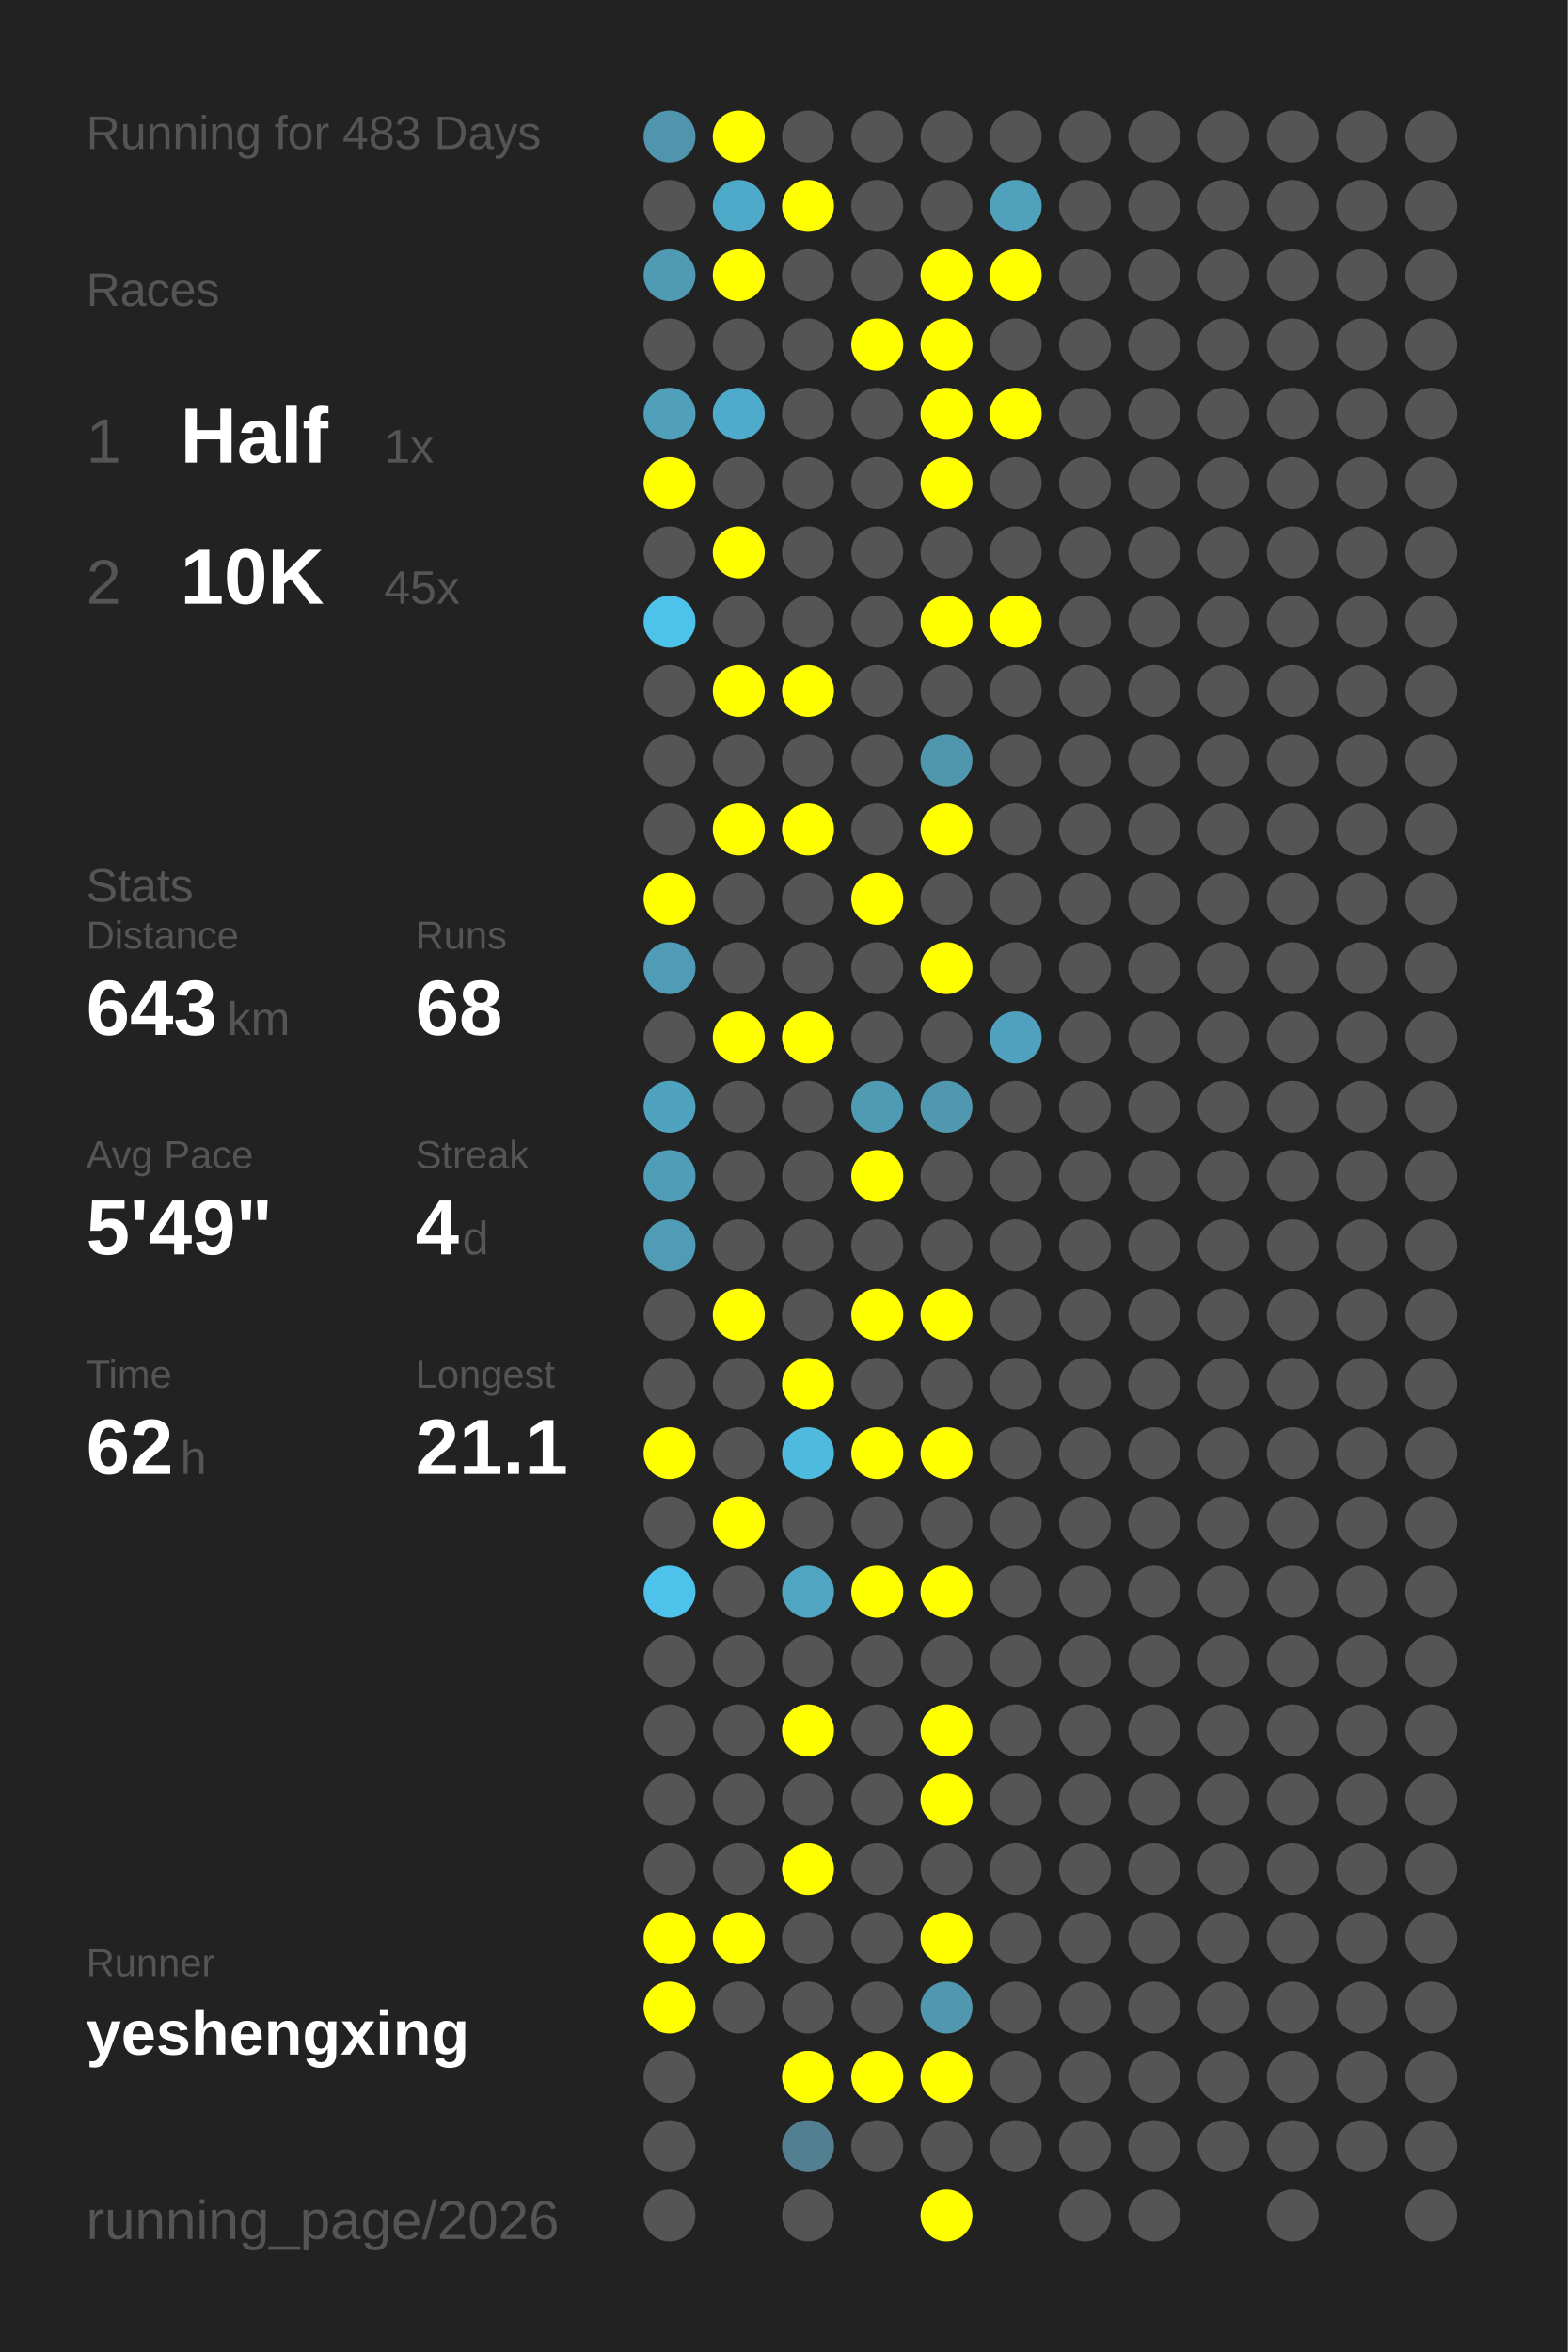
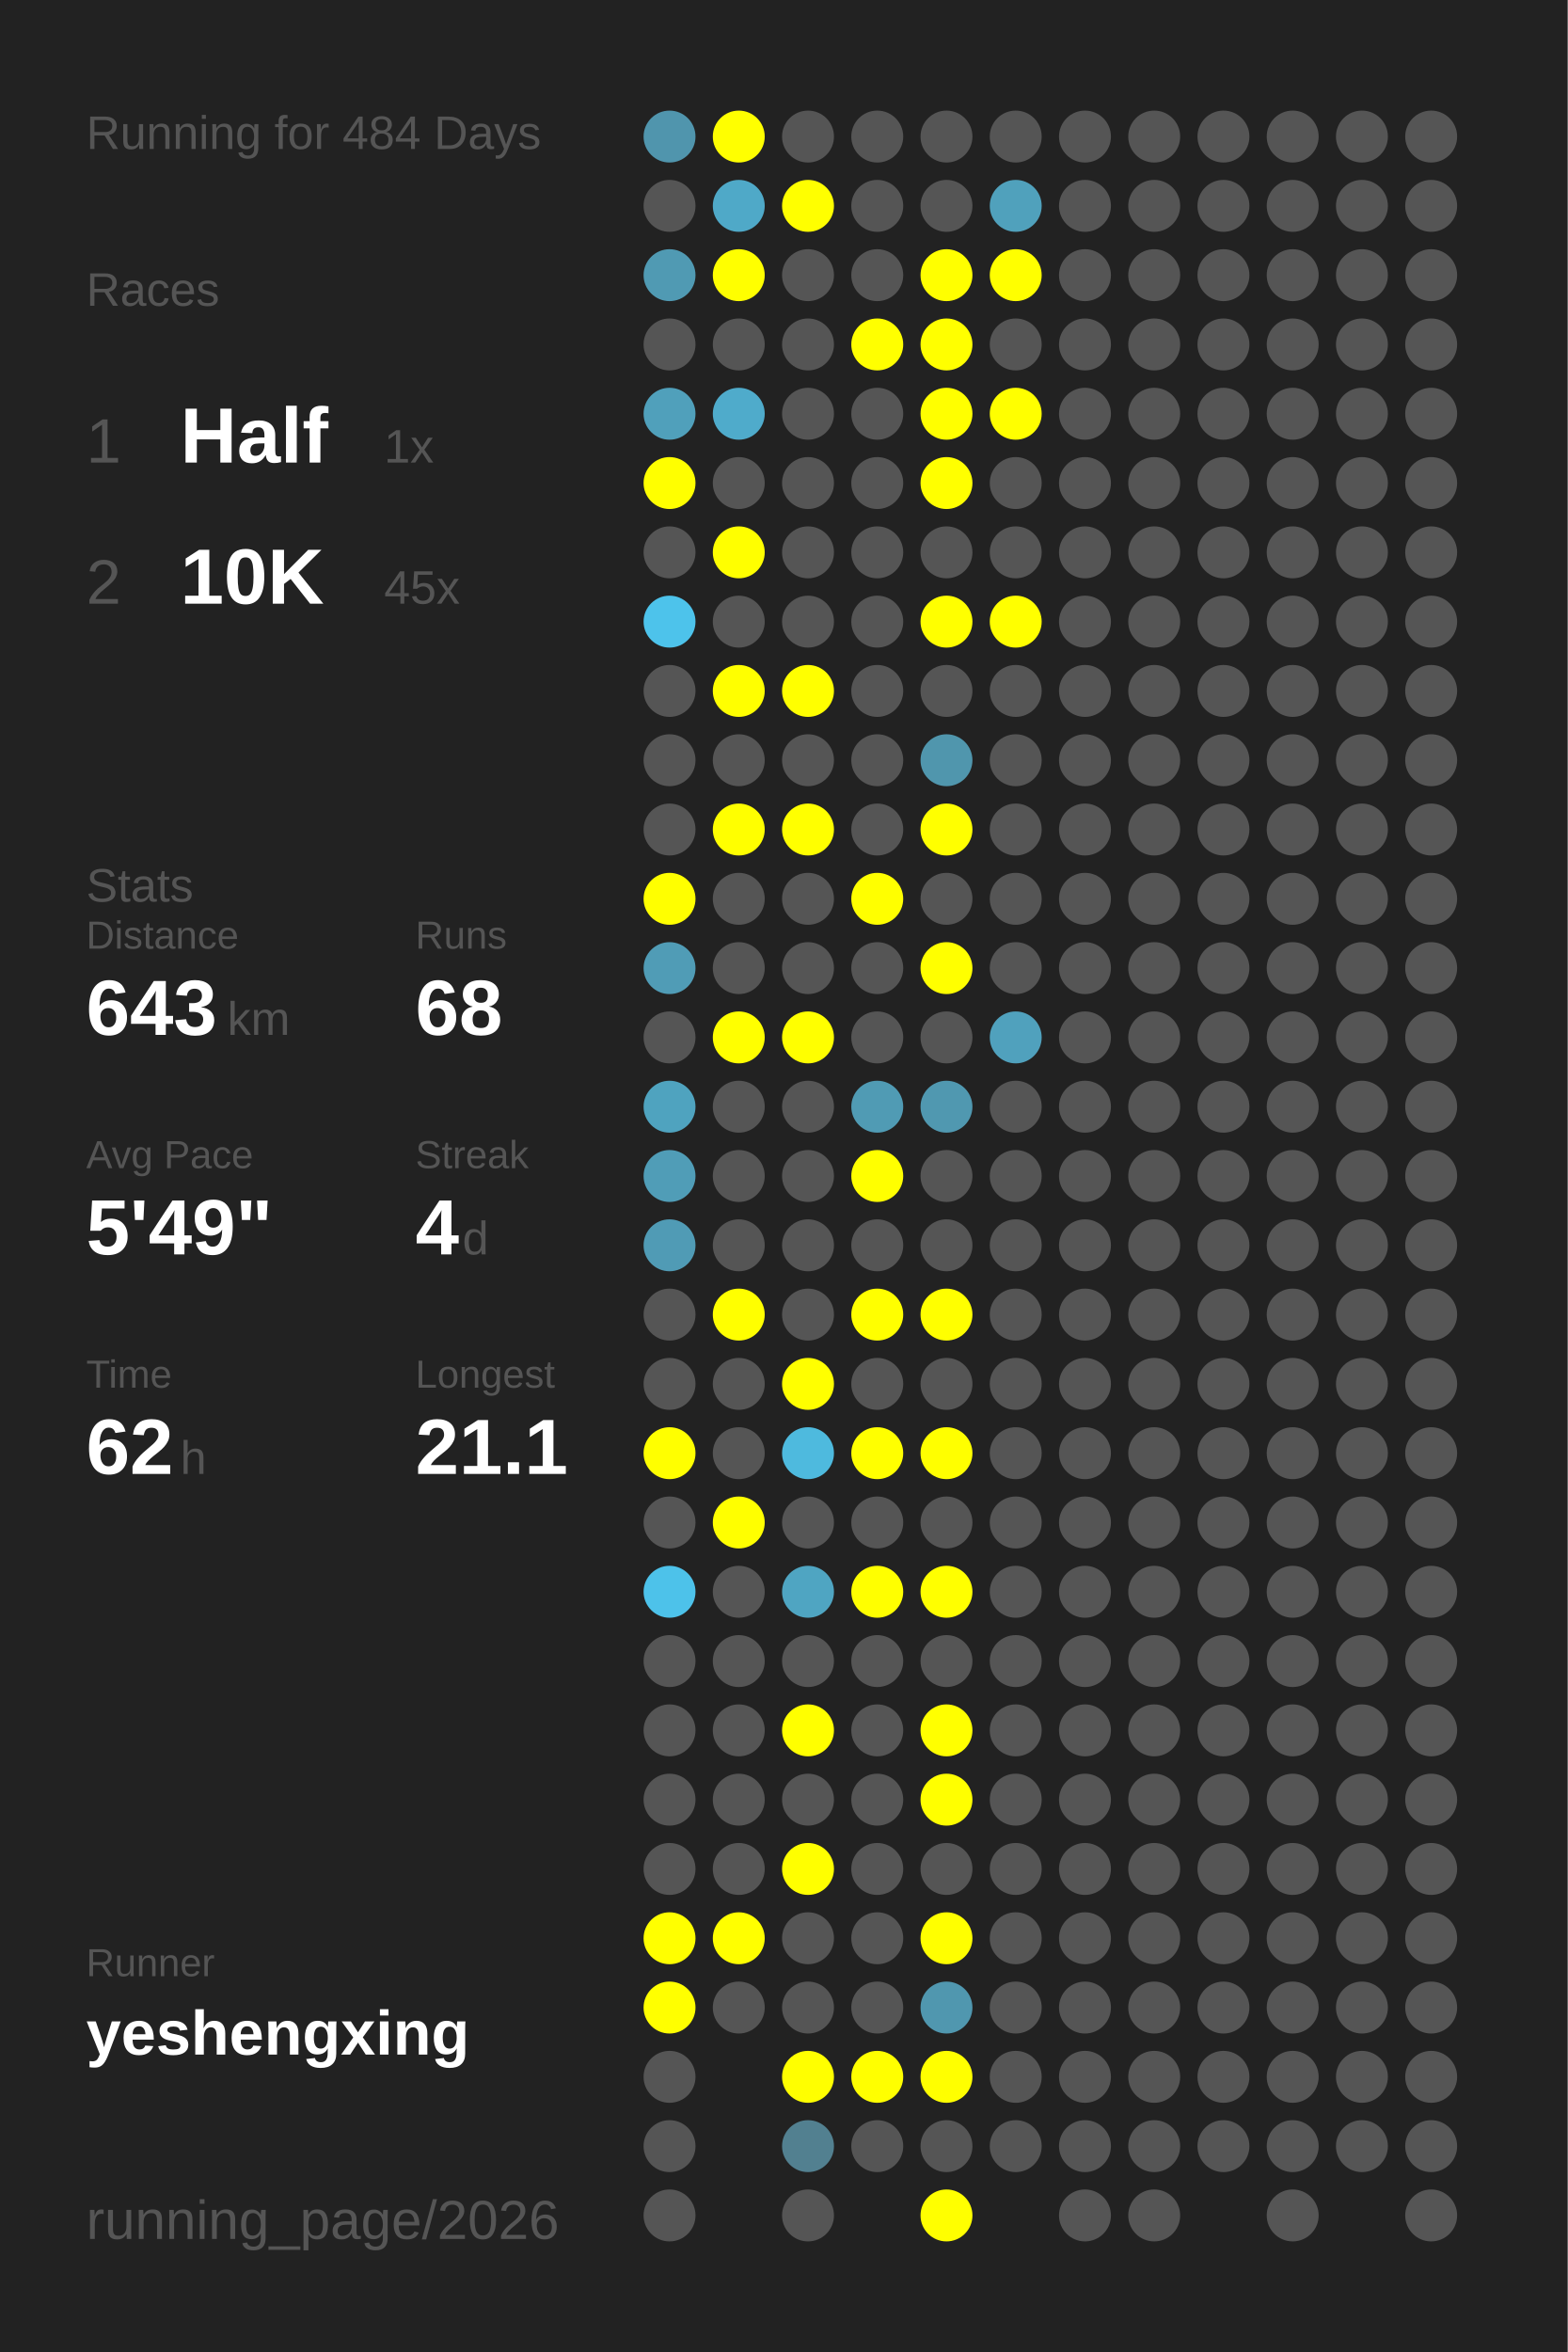
<svg xmlns="http://www.w3.org/2000/svg" baseProfile="full" height="300mm" version="1.1" viewBox="0,0,200,300" width="200mm">
  <defs />
  <rect fill="#222222" height="300" width="200" x="0" y="0" />
-   <text fill="#555555" style="font-size:6px; font-family:Arial;" x="11" y="19">Running for 483 Days</text>
+   <text fill="#555555" style="font-size:6px; font-family:Arial;" x="11" y="19">Running for 484 Days</text>
  <text fill="#555555" style="font-size:6px; font-family:Arial;" x="11" y="39">Races</text>
  <text fill="#555555" style="font-size:8px; font-family:Arial;" x="11" y="59">1</text>
  <text fill="#FFFFFF" style="font-size:10px; font-family:Arial; font-weight:bold;" x="23" y="59">Half</text>
  <text fill="#555555" style="font-size:6px; font-family:Arial;" x="49" y="59">1x</text>
  <text fill="#555555" style="font-size:8px; font-family:Arial;" x="11" y="77">2</text>
  <text fill="#FFFFFF" style="font-size:10px; font-family:Arial; font-weight:bold;" x="23" y="77">10K</text>
  <text fill="#555555" style="font-size:6px; font-family:Arial;" x="49" y="77">45x</text>
  <text fill="#555555" style="font-size:6px; font-family:Arial;" x="11" y="115">Stats</text>
  <text fill="#555555" style="font-size:5px; font-family:Arial;" x="11" y="121">Distance</text>
  <text fill="#FFFFFF" style="font-size:10px; font-family:Arial; font-weight:bold;" x="11" y="132">643</text>
  <text fill="#555555" style="font-size:6px; font-family:Arial;" x="29" y="132">km</text>
  <text fill="#555555" style="font-size:5px; font-family:Arial;" x="53" y="121">Runs</text>
  <text fill="#FFFFFF" style="font-size:10px; font-family:Arial; font-weight:bold;" x="53" y="132">68</text>
  <text fill="#555555" style="font-size:5px; font-family:Arial;" x="11" y="149">Avg Pace</text>
  <text fill="#FFFFFF" style="font-size:10px; font-family:Arial; font-weight:bold;" x="11" y="160">5'49"</text>
  <text fill="#555555" style="font-size:5px; font-family:Arial;" x="53" y="149">Streak</text>
  <text fill="#FFFFFF" style="font-size:10px; font-family:Arial; font-weight:bold;" x="53" y="160">4</text>
  <text fill="#555555" style="font-size:6px; font-family:Arial;" x="59" y="160">d</text>
  <text fill="#555555" style="font-size:5px; font-family:Arial;" x="11" y="177">Time</text>
  <text fill="#FFFFFF" style="font-size:10px; font-family:Arial; font-weight:bold;" x="11" y="188">62</text>
  <text fill="#555555" style="font-size:6px; font-family:Arial;" x="23" y="188">h</text>
  <text fill="#555555" style="font-size:5px; font-family:Arial;" x="53" y="177">Longest</text>
  <text fill="#FFFFFF" style="font-size:10px; font-family:Arial; font-weight:bold;" x="53" y="188">21.1</text>
  <text fill="#555555" style="font-size:5px; font-family:Arial;" x="11" y="252.065">Runner</text>
  <text fill="#FFFFFF" style="font-size:8px; font-family:Arial; font-weight:bold;" x="11" y="262.065">yeshengxing</text>
  <text fill="#555555" style="font-size:7px; font-family:Arial;" x="11" y="285.581">running_page/2026</text>
  <circle cx="85.417" cy="17.419" fill="#5095ad" r="3.312" />
  <circle cx="85.417" cy="26.258" fill="#555555" r="3.312" />
  <circle cx="85.417" cy="35.097" fill="#509ab3" r="3.312" />
  <circle cx="85.417" cy="43.935" fill="#555555" r="3.312" />
  <circle cx="85.417" cy="52.774" fill="#50a0bb" r="3.312" />
  <circle cx="85.417" cy="61.613" fill="#FFFF00" r="3.312" />
  <circle cx="85.417" cy="70.452" fill="#555555" r="3.312" />
  <circle cx="85.417" cy="79.29" fill="#4dc3eb" r="3.312" />
  <circle cx="85.417" cy="88.129" fill="#555555" r="3.312" />
  <circle cx="85.417" cy="96.968" fill="#555555" r="3.312" />
  <circle cx="85.417" cy="105.806" fill="#555555" r="3.312" />
  <circle cx="85.417" cy="114.645" fill="#FFFF00" r="3.312" />
  <circle cx="85.417" cy="123.484" fill="#509cb6" r="3.312" />
  <circle cx="85.417" cy="132.323" fill="#555555" r="3.312" />
  <circle cx="85.417" cy="141.161" fill="#4fa3bf" r="3.312" />
  <circle cx="85.417" cy="150" fill="#509db7" r="3.312" />
  <circle cx="85.417" cy="158.839" fill="#509bb5" r="3.312" />
  <circle cx="85.417" cy="167.677" fill="#555555" r="3.312" />
  <circle cx="85.417" cy="176.516" fill="#555555" r="3.312" />
  <circle cx="85.417" cy="185.355" fill="#FFFF00" r="3.312" />
  <circle cx="85.417" cy="194.194" fill="#555555" r="3.312" />
  <circle cx="85.417" cy="203.032" fill="#4dc2ea" r="3.312" />
  <circle cx="85.417" cy="211.871" fill="#555555" r="3.312" />
  <circle cx="85.417" cy="220.71" fill="#555555" r="3.312" />
  <circle cx="85.417" cy="229.548" fill="#555555" r="3.312" />
  <circle cx="85.417" cy="238.387" fill="#555555" r="3.312" />
  <circle cx="85.417" cy="247.226" fill="#FFFF00" r="3.312" />
  <circle cx="85.417" cy="256.065" fill="#FFFF00" r="3.312" />
  <circle cx="85.417" cy="264.903" fill="#555555" r="3.312" />
  <circle cx="85.417" cy="273.742" fill="#555555" r="3.312" />
  <circle cx="85.417" cy="282.581" fill="#555555" r="3.312" />
  <circle cx="94.25" cy="17.419" fill="#FFFF00" r="3.312" />
  <circle cx="94.25" cy="26.258" fill="#4fa9c8" r="3.312" />
  <circle cx="94.25" cy="35.097" fill="#FFFF00" r="3.312" />
  <circle cx="94.25" cy="43.935" fill="#555555" r="3.312" />
  <circle cx="94.25" cy="52.774" fill="#4fabcb" r="3.312" />
  <circle cx="94.25" cy="61.613" fill="#555555" r="3.312" />
  <circle cx="94.25" cy="70.452" fill="#FFFF00" r="3.312" />
  <circle cx="94.25" cy="79.29" fill="#555555" r="3.312" />
  <circle cx="94.25" cy="88.129" fill="#FFFF00" r="3.312" />
  <circle cx="94.25" cy="96.968" fill="#555555" r="3.312" />
  <circle cx="94.25" cy="105.806" fill="#FFFF00" r="3.312" />
  <circle cx="94.25" cy="114.645" fill="#555555" r="3.312" />
  <circle cx="94.25" cy="123.484" fill="#555555" r="3.312" />
  <circle cx="94.25" cy="132.323" fill="#FFFF00" r="3.312" />
  <circle cx="94.25" cy="141.161" fill="#555555" r="3.312" />
  <circle cx="94.25" cy="150" fill="#555555" r="3.312" />
  <circle cx="94.25" cy="158.839" fill="#555555" r="3.312" />
  <circle cx="94.25" cy="167.677" fill="#FFFF00" r="3.312" />
  <circle cx="94.25" cy="176.516" fill="#555555" r="3.312" />
  <circle cx="94.25" cy="185.355" fill="#555555" r="3.312" />
  <circle cx="94.25" cy="194.194" fill="#FFFF00" r="3.312" />
  <circle cx="94.25" cy="203.032" fill="#555555" r="3.312" />
  <circle cx="94.25" cy="211.871" fill="#555555" r="3.312" />
  <circle cx="94.25" cy="220.71" fill="#555555" r="3.312" />
  <circle cx="94.25" cy="229.548" fill="#555555" r="3.312" />
  <circle cx="94.25" cy="238.387" fill="#555555" r="3.312" />
  <circle cx="94.25" cy="247.226" fill="#FFFF00" r="3.312" />
  <circle cx="94.25" cy="256.065" fill="#555555" r="3.312" />
  <circle cx="103.083" cy="17.419" fill="#555555" r="3.312" />
  <circle cx="103.083" cy="26.258" fill="#FFFF00" r="3.312" />
  <circle cx="103.083" cy="35.097" fill="#555555" r="3.312" />
  <circle cx="103.083" cy="43.935" fill="#555555" r="3.312" />
  <circle cx="103.083" cy="52.774" fill="#555555" r="3.312" />
  <circle cx="103.083" cy="61.613" fill="#555555" r="3.312" />
  <circle cx="103.083" cy="70.452" fill="#555555" r="3.312" />
  <circle cx="103.083" cy="79.29" fill="#555555" r="3.312" />
  <circle cx="103.083" cy="88.129" fill="#FFFF00" r="3.312" />
  <circle cx="103.083" cy="96.968" fill="#555555" r="3.312" />
  <circle cx="103.083" cy="105.806" fill="#FFFF00" r="3.312" />
  <circle cx="103.083" cy="114.645" fill="#555555" r="3.312" />
  <circle cx="103.083" cy="123.484" fill="#555555" r="3.312" />
  <circle cx="103.083" cy="132.323" fill="#FFFF00" r="3.312" />
  <circle cx="103.083" cy="141.161" fill="#555555" r="3.312" />
  <circle cx="103.083" cy="150" fill="#555555" r="3.312" />
  <circle cx="103.083" cy="158.839" fill="#555555" r="3.312" />
  <circle cx="103.083" cy="167.677" fill="#555555" r="3.312" />
  <circle cx="103.083" cy="176.516" fill="#FFFF00" r="3.312" />
  <circle cx="103.083" cy="185.355" fill="#4ebade" r="3.312" />
  <circle cx="103.083" cy="194.194" fill="#555555" r="3.312" />
  <circle cx="103.083" cy="203.032" fill="#4fa5c2" r="3.312" />
  <circle cx="103.083" cy="211.871" fill="#555555" r="3.312" />
  <circle cx="103.083" cy="220.71" fill="#FFFF00" r="3.312" />
  <circle cx="103.083" cy="229.548" fill="#555555" r="3.312" />
  <circle cx="103.083" cy="238.387" fill="#FFFF00" r="3.312" />
  <circle cx="103.083" cy="247.226" fill="#555555" r="3.312" />
  <circle cx="103.083" cy="256.065" fill="#555555" r="3.312" />
  <circle cx="103.083" cy="264.903" fill="#FFFF00" r="3.312" />
  <circle cx="103.083" cy="273.742" fill="#528090" r="3.312" />
  <circle cx="103.083" cy="282.581" fill="#555555" r="3.312" />
  <circle cx="111.917" cy="17.419" fill="#555555" r="3.312" />
  <circle cx="111.917" cy="26.258" fill="#555555" r="3.312" />
  <circle cx="111.917" cy="35.097" fill="#555555" r="3.312" />
  <circle cx="111.917" cy="43.935" fill="#FFFF00" r="3.312" />
  <circle cx="111.917" cy="52.774" fill="#555555" r="3.312" />
  <circle cx="111.917" cy="61.613" fill="#555555" r="3.312" />
  <circle cx="111.917" cy="70.452" fill="#555555" r="3.312" />
  <circle cx="111.917" cy="79.29" fill="#555555" r="3.312" />
  <circle cx="111.917" cy="88.129" fill="#555555" r="3.312" />
  <circle cx="111.917" cy="96.968" fill="#555555" r="3.312" />
  <circle cx="111.917" cy="105.806" fill="#555555" r="3.312" />
  <circle cx="111.917" cy="114.645" fill="#FFFF00" r="3.312" />
  <circle cx="111.917" cy="123.484" fill="#555555" r="3.312" />
  <circle cx="111.917" cy="132.323" fill="#555555" r="3.312" />
  <circle cx="111.917" cy="141.161" fill="#509bb4" r="3.312" />
  <circle cx="111.917" cy="150" fill="#FFFF00" r="3.312" />
  <circle cx="111.917" cy="158.839" fill="#555555" r="3.312" />
  <circle cx="111.917" cy="167.677" fill="#FFFF00" r="3.312" />
  <circle cx="111.917" cy="176.516" fill="#555555" r="3.312" />
  <circle cx="111.917" cy="185.355" fill="#FFFF00" r="3.312" />
  <circle cx="111.917" cy="194.194" fill="#555555" r="3.312" />
  <circle cx="111.917" cy="203.032" fill="#FFFF00" r="3.312" />
  <circle cx="111.917" cy="211.871" fill="#555555" r="3.312" />
  <circle cx="111.917" cy="220.71" fill="#555555" r="3.312" />
  <circle cx="111.917" cy="229.548" fill="#555555" r="3.312" />
  <circle cx="111.917" cy="238.387" fill="#555555" r="3.312" />
  <circle cx="111.917" cy="247.226" fill="#555555" r="3.312" />
  <circle cx="111.917" cy="256.065" fill="#555555" r="3.312" />
  <circle cx="111.917" cy="264.903" fill="#FFFF00" r="3.312" />
  <circle cx="111.917" cy="273.742" fill="#555555" r="3.312" />
  <circle cx="120.75" cy="17.419" fill="#555555" r="3.312" />
  <circle cx="120.75" cy="26.258" fill="#555555" r="3.312" />
  <circle cx="120.75" cy="35.097" fill="#FFFF00" r="3.312" />
  <circle cx="120.75" cy="43.935" fill="#FFFF00" r="3.312" />
  <circle cx="120.75" cy="52.774" fill="#FFFF00" r="3.312" />
  <circle cx="120.75" cy="61.613" fill="#FFFF00" r="3.312" />
  <circle cx="120.75" cy="70.452" fill="#555555" r="3.312" />
  <circle cx="120.75" cy="79.29" fill="#FFFF00" r="3.312" />
  <circle cx="120.75" cy="88.129" fill="#555555" r="3.312" />
  <circle cx="120.75" cy="96.968" fill="#5096ad" r="3.312" />
  <circle cx="120.75" cy="105.806" fill="#FFFF00" r="3.312" />
  <circle cx="120.75" cy="114.645" fill="#555555" r="3.312" />
  <circle cx="120.75" cy="123.484" fill="#FFFF00" r="3.312" />
  <circle cx="120.75" cy="132.323" fill="#555555" r="3.312" />
  <circle cx="120.75" cy="141.161" fill="#5098b0" r="3.312" />
  <circle cx="120.75" cy="150" fill="#555555" r="3.312" />
  <circle cx="120.75" cy="158.839" fill="#555555" r="3.312" />
  <circle cx="120.75" cy="167.677" fill="#FFFF00" r="3.312" />
  <circle cx="120.75" cy="176.516" fill="#555555" r="3.312" />
  <circle cx="120.75" cy="185.355" fill="#FFFF00" r="3.312" />
  <circle cx="120.75" cy="194.194" fill="#555555" r="3.312" />
  <circle cx="120.75" cy="203.032" fill="#FFFF00" r="3.312" />
  <circle cx="120.75" cy="211.871" fill="#555555" r="3.312" />
  <circle cx="120.75" cy="220.71" fill="#FFFF00" r="3.312" />
  <circle cx="120.75" cy="229.548" fill="#FFFF00" r="3.312" />
  <circle cx="120.75" cy="238.387" fill="#555555" r="3.312" />
  <circle cx="120.75" cy="247.226" fill="#FFFF00" r="3.312" />
  <circle cx="120.75" cy="256.065" fill="#5097af" r="3.312" />
  <circle cx="120.75" cy="264.903" fill="#FFFF00" r="3.312" />
  <circle cx="120.75" cy="273.742" fill="#555555" r="3.312" />
  <circle cx="120.75" cy="282.581" fill="#FFFF00" r="3.312" />
  <circle cx="129.583" cy="17.419" fill="#555555" r="3.312" />
  <circle cx="129.583" cy="26.258" fill="#50a1bc" r="3.312" />
  <circle cx="129.583" cy="35.097" fill="#FFFF00" r="3.312" />
  <circle cx="129.583" cy="43.935" fill="#555555" r="3.312" />
  <circle cx="129.583" cy="52.774" fill="#FFFF00" r="3.312" />
  <circle cx="129.583" cy="61.613" fill="#555555" r="3.312" />
  <circle cx="129.583" cy="70.452" fill="#555555" r="3.312" />
  <circle cx="129.583" cy="79.29" fill="#FFFF00" r="3.312" />
  <circle cx="129.583" cy="88.129" fill="#555555" r="3.312" />
  <circle cx="129.583" cy="96.968" fill="#555555" r="3.312" />
  <circle cx="129.583" cy="105.806" fill="#555555" r="3.312" />
  <circle cx="129.583" cy="114.645" fill="#555555" r="3.312" />
  <circle cx="129.583" cy="123.484" fill="#555555" r="3.312" />
  <circle cx="129.583" cy="132.323" fill="#50a1bd" r="3.312" />
  <circle cx="129.583" cy="141.161" fill="#555555" r="3.312" />
  <circle cx="129.583" cy="150" fill="#555555" r="3.312" />
  <circle cx="129.583" cy="158.839" fill="#555555" r="3.312" />
  <circle cx="129.583" cy="167.677" fill="#555555" r="3.312" />
  <circle cx="129.583" cy="176.516" fill="#555555" r="3.312" />
  <circle cx="129.583" cy="185.355" fill="#555555" r="3.312" />
  <circle cx="129.583" cy="194.194" fill="#555555" r="3.312" />
  <circle cx="129.583" cy="203.032" fill="#555555" r="3.312" />
  <circle cx="129.583" cy="211.871" fill="#555555" r="3.312" />
  <circle cx="129.583" cy="220.71" fill="#555555" r="3.312" />
  <circle cx="129.583" cy="229.548" fill="#555555" r="3.312" />
  <circle cx="129.583" cy="238.387" fill="#555555" r="3.312" />
  <circle cx="129.583" cy="247.226" fill="#555555" r="3.312" />
  <circle cx="129.583" cy="256.065" fill="#555555" r="3.312" />
  <circle cx="129.583" cy="264.903" fill="#555555" r="3.312" />
  <circle cx="129.583" cy="273.742" fill="#555555" r="3.312" />
  <circle cx="138.417" cy="17.419" fill="#555555" r="3.312" />
  <circle cx="138.417" cy="26.258" fill="#555555" r="3.312" />
  <circle cx="138.417" cy="35.097" fill="#555555" r="3.312" />
  <circle cx="138.417" cy="43.935" fill="#555555" r="3.312" />
  <circle cx="138.417" cy="52.774" fill="#555555" r="3.312" />
  <circle cx="138.417" cy="61.613" fill="#555555" r="3.312" />
  <circle cx="138.417" cy="70.452" fill="#555555" r="3.312" />
  <circle cx="138.417" cy="79.29" fill="#555555" r="3.312" />
  <circle cx="138.417" cy="88.129" fill="#555555" r="3.312" />
  <circle cx="138.417" cy="96.968" fill="#555555" r="3.312" />
  <circle cx="138.417" cy="105.806" fill="#555555" r="3.312" />
  <circle cx="138.417" cy="114.645" fill="#555555" r="3.312" />
  <circle cx="138.417" cy="123.484" fill="#555555" r="3.312" />
  <circle cx="138.417" cy="132.323" fill="#555555" r="3.312" />
  <circle cx="138.417" cy="141.161" fill="#555555" r="3.312" />
  <circle cx="138.417" cy="150" fill="#555555" r="3.312" />
  <circle cx="138.417" cy="158.839" fill="#555555" r="3.312" />
  <circle cx="138.417" cy="167.677" fill="#555555" r="3.312" />
  <circle cx="138.417" cy="176.516" fill="#555555" r="3.312" />
  <circle cx="138.417" cy="185.355" fill="#555555" r="3.312" />
  <circle cx="138.417" cy="194.194" fill="#555555" r="3.312" />
  <circle cx="138.417" cy="203.032" fill="#555555" r="3.312" />
  <circle cx="138.417" cy="211.871" fill="#555555" r="3.312" />
  <circle cx="138.417" cy="220.71" fill="#555555" r="3.312" />
  <circle cx="138.417" cy="229.548" fill="#555555" r="3.312" />
  <circle cx="138.417" cy="238.387" fill="#555555" r="3.312" />
  <circle cx="138.417" cy="247.226" fill="#555555" r="3.312" />
  <circle cx="138.417" cy="256.065" fill="#555555" r="3.312" />
  <circle cx="138.417" cy="264.903" fill="#555555" r="3.312" />
  <circle cx="138.417" cy="273.742" fill="#555555" r="3.312" />
  <circle cx="138.417" cy="282.581" fill="#555555" r="3.312" />
  <circle cx="147.25" cy="17.419" fill="#555555" r="3.312" />
  <circle cx="147.25" cy="26.258" fill="#555555" r="3.312" />
  <circle cx="147.25" cy="35.097" fill="#555555" r="3.312" />
  <circle cx="147.25" cy="43.935" fill="#555555" r="3.312" />
  <circle cx="147.25" cy="52.774" fill="#555555" r="3.312" />
  <circle cx="147.25" cy="61.613" fill="#555555" r="3.312" />
  <circle cx="147.25" cy="70.452" fill="#555555" r="3.312" />
  <circle cx="147.25" cy="79.29" fill="#555555" r="3.312" />
  <circle cx="147.25" cy="88.129" fill="#555555" r="3.312" />
  <circle cx="147.25" cy="96.968" fill="#555555" r="3.312" />
  <circle cx="147.25" cy="105.806" fill="#555555" r="3.312" />
  <circle cx="147.25" cy="114.645" fill="#555555" r="3.312" />
  <circle cx="147.25" cy="123.484" fill="#555555" r="3.312" />
  <circle cx="147.25" cy="132.323" fill="#555555" r="3.312" />
  <circle cx="147.25" cy="141.161" fill="#555555" r="3.312" />
  <circle cx="147.25" cy="150" fill="#555555" r="3.312" />
  <circle cx="147.25" cy="158.839" fill="#555555" r="3.312" />
  <circle cx="147.25" cy="167.677" fill="#555555" r="3.312" />
  <circle cx="147.25" cy="176.516" fill="#555555" r="3.312" />
  <circle cx="147.25" cy="185.355" fill="#555555" r="3.312" />
  <circle cx="147.25" cy="194.194" fill="#555555" r="3.312" />
  <circle cx="147.25" cy="203.032" fill="#555555" r="3.312" />
  <circle cx="147.25" cy="211.871" fill="#555555" r="3.312" />
  <circle cx="147.25" cy="220.71" fill="#555555" r="3.312" />
  <circle cx="147.25" cy="229.548" fill="#555555" r="3.312" />
  <circle cx="147.25" cy="238.387" fill="#555555" r="3.312" />
  <circle cx="147.25" cy="247.226" fill="#555555" r="3.312" />
  <circle cx="147.25" cy="256.065" fill="#555555" r="3.312" />
  <circle cx="147.25" cy="264.903" fill="#555555" r="3.312" />
  <circle cx="147.25" cy="273.742" fill="#555555" r="3.312" />
  <circle cx="147.25" cy="282.581" fill="#555555" r="3.312" />
  <circle cx="156.083" cy="17.419" fill="#555555" r="3.312" />
  <circle cx="156.083" cy="26.258" fill="#555555" r="3.312" />
  <circle cx="156.083" cy="35.097" fill="#555555" r="3.312" />
  <circle cx="156.083" cy="43.935" fill="#555555" r="3.312" />
  <circle cx="156.083" cy="52.774" fill="#555555" r="3.312" />
  <circle cx="156.083" cy="61.613" fill="#555555" r="3.312" />
  <circle cx="156.083" cy="70.452" fill="#555555" r="3.312" />
  <circle cx="156.083" cy="79.29" fill="#555555" r="3.312" />
  <circle cx="156.083" cy="88.129" fill="#555555" r="3.312" />
  <circle cx="156.083" cy="96.968" fill="#555555" r="3.312" />
  <circle cx="156.083" cy="105.806" fill="#555555" r="3.312" />
  <circle cx="156.083" cy="114.645" fill="#555555" r="3.312" />
  <circle cx="156.083" cy="123.484" fill="#555555" r="3.312" />
  <circle cx="156.083" cy="132.323" fill="#555555" r="3.312" />
  <circle cx="156.083" cy="141.161" fill="#555555" r="3.312" />
  <circle cx="156.083" cy="150" fill="#555555" r="3.312" />
  <circle cx="156.083" cy="158.839" fill="#555555" r="3.312" />
  <circle cx="156.083" cy="167.677" fill="#555555" r="3.312" />
  <circle cx="156.083" cy="176.516" fill="#555555" r="3.312" />
  <circle cx="156.083" cy="185.355" fill="#555555" r="3.312" />
  <circle cx="156.083" cy="194.194" fill="#555555" r="3.312" />
  <circle cx="156.083" cy="203.032" fill="#555555" r="3.312" />
  <circle cx="156.083" cy="211.871" fill="#555555" r="3.312" />
  <circle cx="156.083" cy="220.71" fill="#555555" r="3.312" />
  <circle cx="156.083" cy="229.548" fill="#555555" r="3.312" />
  <circle cx="156.083" cy="238.387" fill="#555555" r="3.312" />
  <circle cx="156.083" cy="247.226" fill="#555555" r="3.312" />
  <circle cx="156.083" cy="256.065" fill="#555555" r="3.312" />
  <circle cx="156.083" cy="264.903" fill="#555555" r="3.312" />
  <circle cx="156.083" cy="273.742" fill="#555555" r="3.312" />
  <circle cx="164.917" cy="17.419" fill="#555555" r="3.312" />
  <circle cx="164.917" cy="26.258" fill="#555555" r="3.312" />
  <circle cx="164.917" cy="35.097" fill="#555555" r="3.312" />
  <circle cx="164.917" cy="43.935" fill="#555555" r="3.312" />
  <circle cx="164.917" cy="52.774" fill="#555555" r="3.312" />
  <circle cx="164.917" cy="61.613" fill="#555555" r="3.312" />
  <circle cx="164.917" cy="70.452" fill="#555555" r="3.312" />
  <circle cx="164.917" cy="79.29" fill="#555555" r="3.312" />
  <circle cx="164.917" cy="88.129" fill="#555555" r="3.312" />
  <circle cx="164.917" cy="96.968" fill="#555555" r="3.312" />
  <circle cx="164.917" cy="105.806" fill="#555555" r="3.312" />
  <circle cx="164.917" cy="114.645" fill="#555555" r="3.312" />
  <circle cx="164.917" cy="123.484" fill="#555555" r="3.312" />
  <circle cx="164.917" cy="132.323" fill="#555555" r="3.312" />
  <circle cx="164.917" cy="141.161" fill="#555555" r="3.312" />
  <circle cx="164.917" cy="150" fill="#555555" r="3.312" />
  <circle cx="164.917" cy="158.839" fill="#555555" r="3.312" />
  <circle cx="164.917" cy="167.677" fill="#555555" r="3.312" />
  <circle cx="164.917" cy="176.516" fill="#555555" r="3.312" />
  <circle cx="164.917" cy="185.355" fill="#555555" r="3.312" />
  <circle cx="164.917" cy="194.194" fill="#555555" r="3.312" />
  <circle cx="164.917" cy="203.032" fill="#555555" r="3.312" />
  <circle cx="164.917" cy="211.871" fill="#555555" r="3.312" />
  <circle cx="164.917" cy="220.71" fill="#555555" r="3.312" />
  <circle cx="164.917" cy="229.548" fill="#555555" r="3.312" />
  <circle cx="164.917" cy="238.387" fill="#555555" r="3.312" />
  <circle cx="164.917" cy="247.226" fill="#555555" r="3.312" />
  <circle cx="164.917" cy="256.065" fill="#555555" r="3.312" />
  <circle cx="164.917" cy="264.903" fill="#555555" r="3.312" />
  <circle cx="164.917" cy="273.742" fill="#555555" r="3.312" />
  <circle cx="164.917" cy="282.581" fill="#555555" r="3.312" />
  <circle cx="173.75" cy="17.419" fill="#555555" r="3.312" />
  <circle cx="173.75" cy="26.258" fill="#555555" r="3.312" />
  <circle cx="173.75" cy="35.097" fill="#555555" r="3.312" />
  <circle cx="173.75" cy="43.935" fill="#555555" r="3.312" />
  <circle cx="173.75" cy="52.774" fill="#555555" r="3.312" />
  <circle cx="173.75" cy="61.613" fill="#555555" r="3.312" />
  <circle cx="173.75" cy="70.452" fill="#555555" r="3.312" />
  <circle cx="173.75" cy="79.29" fill="#555555" r="3.312" />
  <circle cx="173.75" cy="88.129" fill="#555555" r="3.312" />
  <circle cx="173.75" cy="96.968" fill="#555555" r="3.312" />
  <circle cx="173.75" cy="105.806" fill="#555555" r="3.312" />
  <circle cx="173.75" cy="114.645" fill="#555555" r="3.312" />
  <circle cx="173.75" cy="123.484" fill="#555555" r="3.312" />
  <circle cx="173.75" cy="132.323" fill="#555555" r="3.312" />
  <circle cx="173.75" cy="141.161" fill="#555555" r="3.312" />
  <circle cx="173.75" cy="150" fill="#555555" r="3.312" />
  <circle cx="173.75" cy="158.839" fill="#555555" r="3.312" />
  <circle cx="173.75" cy="167.677" fill="#555555" r="3.312" />
  <circle cx="173.75" cy="176.516" fill="#555555" r="3.312" />
  <circle cx="173.75" cy="185.355" fill="#555555" r="3.312" />
  <circle cx="173.75" cy="194.194" fill="#555555" r="3.312" />
  <circle cx="173.75" cy="203.032" fill="#555555" r="3.312" />
  <circle cx="173.75" cy="211.871" fill="#555555" r="3.312" />
  <circle cx="173.75" cy="220.71" fill="#555555" r="3.312" />
  <circle cx="173.75" cy="229.548" fill="#555555" r="3.312" />
  <circle cx="173.75" cy="238.387" fill="#555555" r="3.312" />
  <circle cx="173.75" cy="247.226" fill="#555555" r="3.312" />
  <circle cx="173.75" cy="256.065" fill="#555555" r="3.312" />
  <circle cx="173.75" cy="264.903" fill="#555555" r="3.312" />
  <circle cx="173.75" cy="273.742" fill="#555555" r="3.312" />
  <circle cx="182.583" cy="17.419" fill="#555555" r="3.312" />
  <circle cx="182.583" cy="26.258" fill="#555555" r="3.312" />
  <circle cx="182.583" cy="35.097" fill="#555555" r="3.312" />
  <circle cx="182.583" cy="43.935" fill="#555555" r="3.312" />
  <circle cx="182.583" cy="52.774" fill="#555555" r="3.312" />
  <circle cx="182.583" cy="61.613" fill="#555555" r="3.312" />
  <circle cx="182.583" cy="70.452" fill="#555555" r="3.312" />
  <circle cx="182.583" cy="79.29" fill="#555555" r="3.312" />
  <circle cx="182.583" cy="88.129" fill="#555555" r="3.312" />
  <circle cx="182.583" cy="96.968" fill="#555555" r="3.312" />
  <circle cx="182.583" cy="105.806" fill="#555555" r="3.312" />
  <circle cx="182.583" cy="114.645" fill="#555555" r="3.312" />
  <circle cx="182.583" cy="123.484" fill="#555555" r="3.312" />
  <circle cx="182.583" cy="132.323" fill="#555555" r="3.312" />
  <circle cx="182.583" cy="141.161" fill="#555555" r="3.312" />
  <circle cx="182.583" cy="150" fill="#555555" r="3.312" />
  <circle cx="182.583" cy="158.839" fill="#555555" r="3.312" />
  <circle cx="182.583" cy="167.677" fill="#555555" r="3.312" />
  <circle cx="182.583" cy="176.516" fill="#555555" r="3.312" />
  <circle cx="182.583" cy="185.355" fill="#555555" r="3.312" />
  <circle cx="182.583" cy="194.194" fill="#555555" r="3.312" />
  <circle cx="182.583" cy="203.032" fill="#555555" r="3.312" />
  <circle cx="182.583" cy="211.871" fill="#555555" r="3.312" />
  <circle cx="182.583" cy="220.71" fill="#555555" r="3.312" />
  <circle cx="182.583" cy="229.548" fill="#555555" r="3.312" />
  <circle cx="182.583" cy="238.387" fill="#555555" r="3.312" />
  <circle cx="182.583" cy="247.226" fill="#555555" r="3.312" />
  <circle cx="182.583" cy="256.065" fill="#555555" r="3.312" />
  <circle cx="182.583" cy="264.903" fill="#555555" r="3.312" />
  <circle cx="182.583" cy="273.742" fill="#555555" r="3.312" />
  <circle cx="182.583" cy="282.581" fill="#555555" r="3.312" />
</svg>
